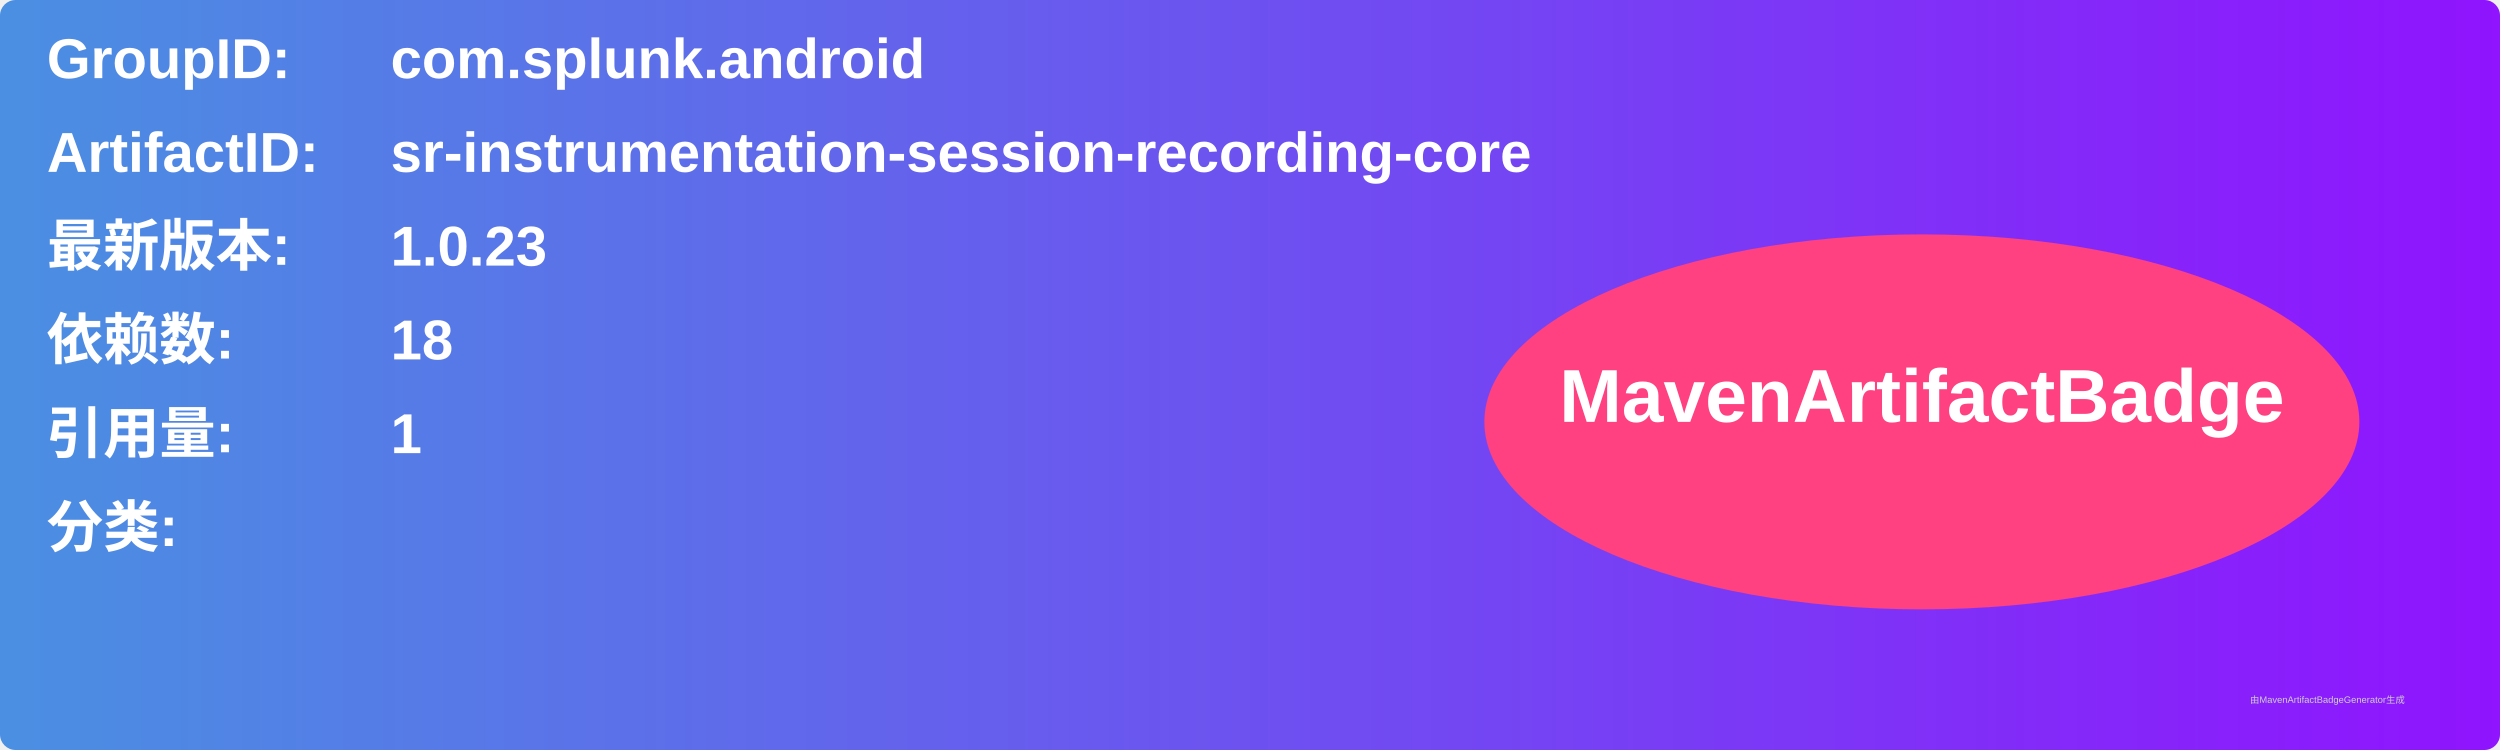
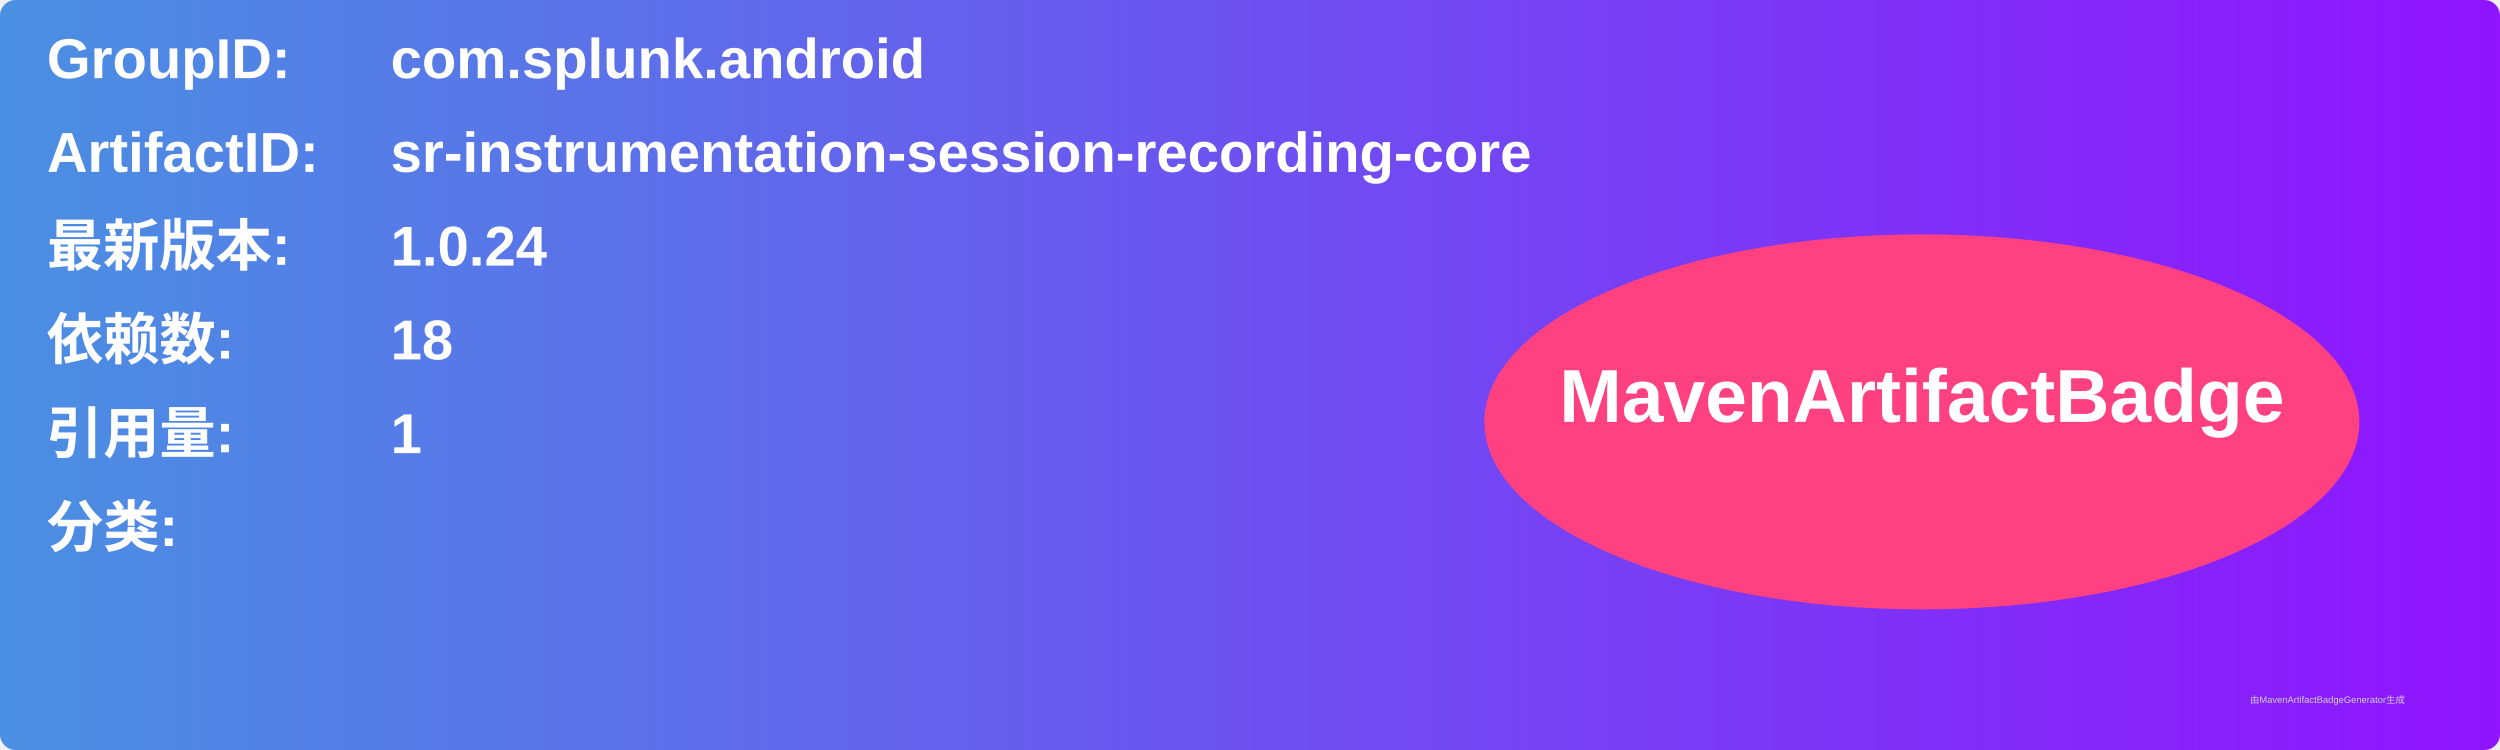
<svg xmlns="http://www.w3.org/2000/svg" width="800" height="240" viewBox="0 0 800 240">
  <linearGradient id="grad" x1="0%" y1="0%" x2="100%" y2="0%">
    <stop offset="0%" stop-color="#4a90e2" />
    <stop offset="100%" stop-color="#9013fe" />
  </linearGradient>
  <rect width="100%" height="100%" rx="5" ry="5" fill="url(#grad)" />
  <g transform="translate(15, 15)">
    <text x="0" y="10" font-family="Arial" font-size="18" fill="white" font-weight="bold" width="260">GroupID:</text>
    <text x="110" y="10" font-family="Arial" font-size="18" fill="white" font-weight="bold" width="460">com.splunk.android</text>
    <text x="0" y="40" font-family="Arial" font-size="18" fill="white" font-weight="bold" width="260">ArtifactID:</text>
    <text x="110" y="40" font-family="Arial" font-size="18" fill="white" font-weight="bold" width="460">sr-instrumentation-session-recording-core</text>
    <text x="0" y="70" font-family="Arial" font-size="18" fill="white" font-weight="bold">最新版本:</text>
    <text x="110" y="70" font-family="Arial" font-size="18" fill="white" font-weight="bold">
-       <tspan font-weight="bold">1.0.23</tspan>
+       <tspan font-weight="bold">1.0.24</tspan>
    </text>
    <text x="0" y="100" font-family="Arial" font-size="18" fill="white" font-weight="bold">依赖数: </text>
    <text x="110" y="100" font-family="Arial" font-size="18" fill="white">
      <tspan font-weight="bold">18</tspan>
    </text>
    <text x="0" y="130" font-family="Arial" font-size="18" fill="white" font-weight="bold">引用量: </text>
    <text x="110" y="130" font-family="Arial" font-size="18" fill="white">
      <tspan font-weight="bold">1</tspan>
    </text>
    <text x="0" y="160" font-family="Arial" font-size="18" fill="white" font-weight="bold">分类:</text>
    <text x="10" y="190" font-family="Arial" font-size="10" fill="white">
      <tspan font-weight="bold" />
    </text>
    <ellipse cx="600" cy="120" rx="140" ry="60" fill="#ff4081" />
    <text x="600" y="120" text-anchor="middle" font-family="Arial" font-size="24" fill="white" font-weight="bold">MavenArtifactBadge</text>
  </g>
  <text x="720" y="225" font-family="Arial" font-size="3" fill="#d0d0d0">由MavenArtifactBadgeGenerator生成</text>
</svg>
